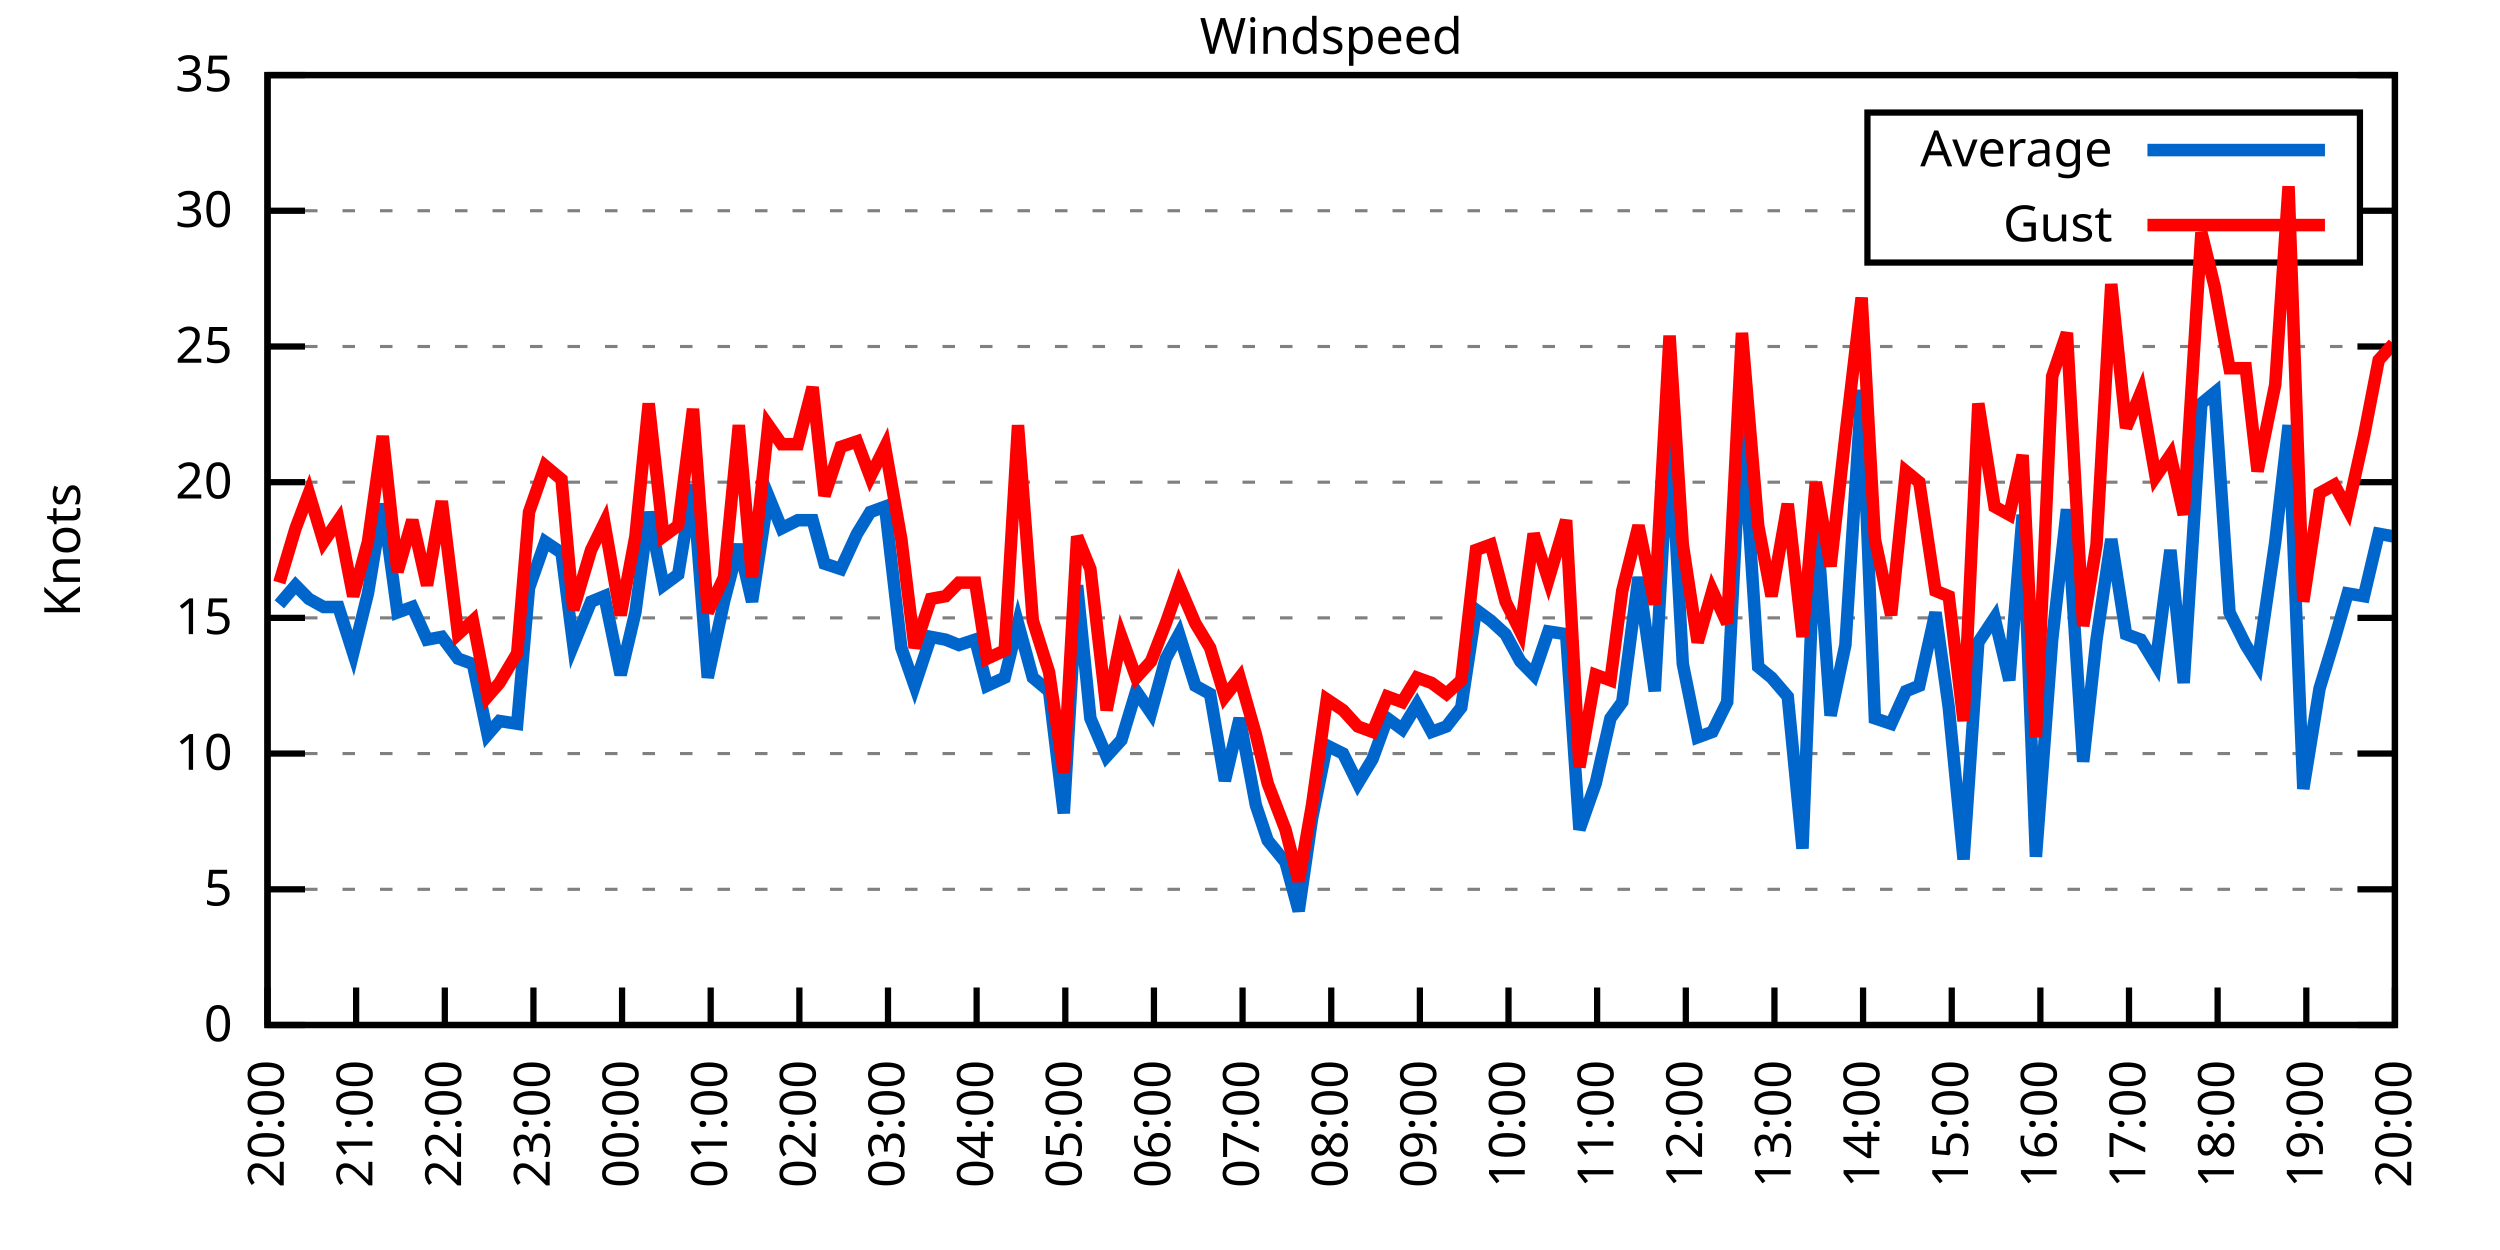
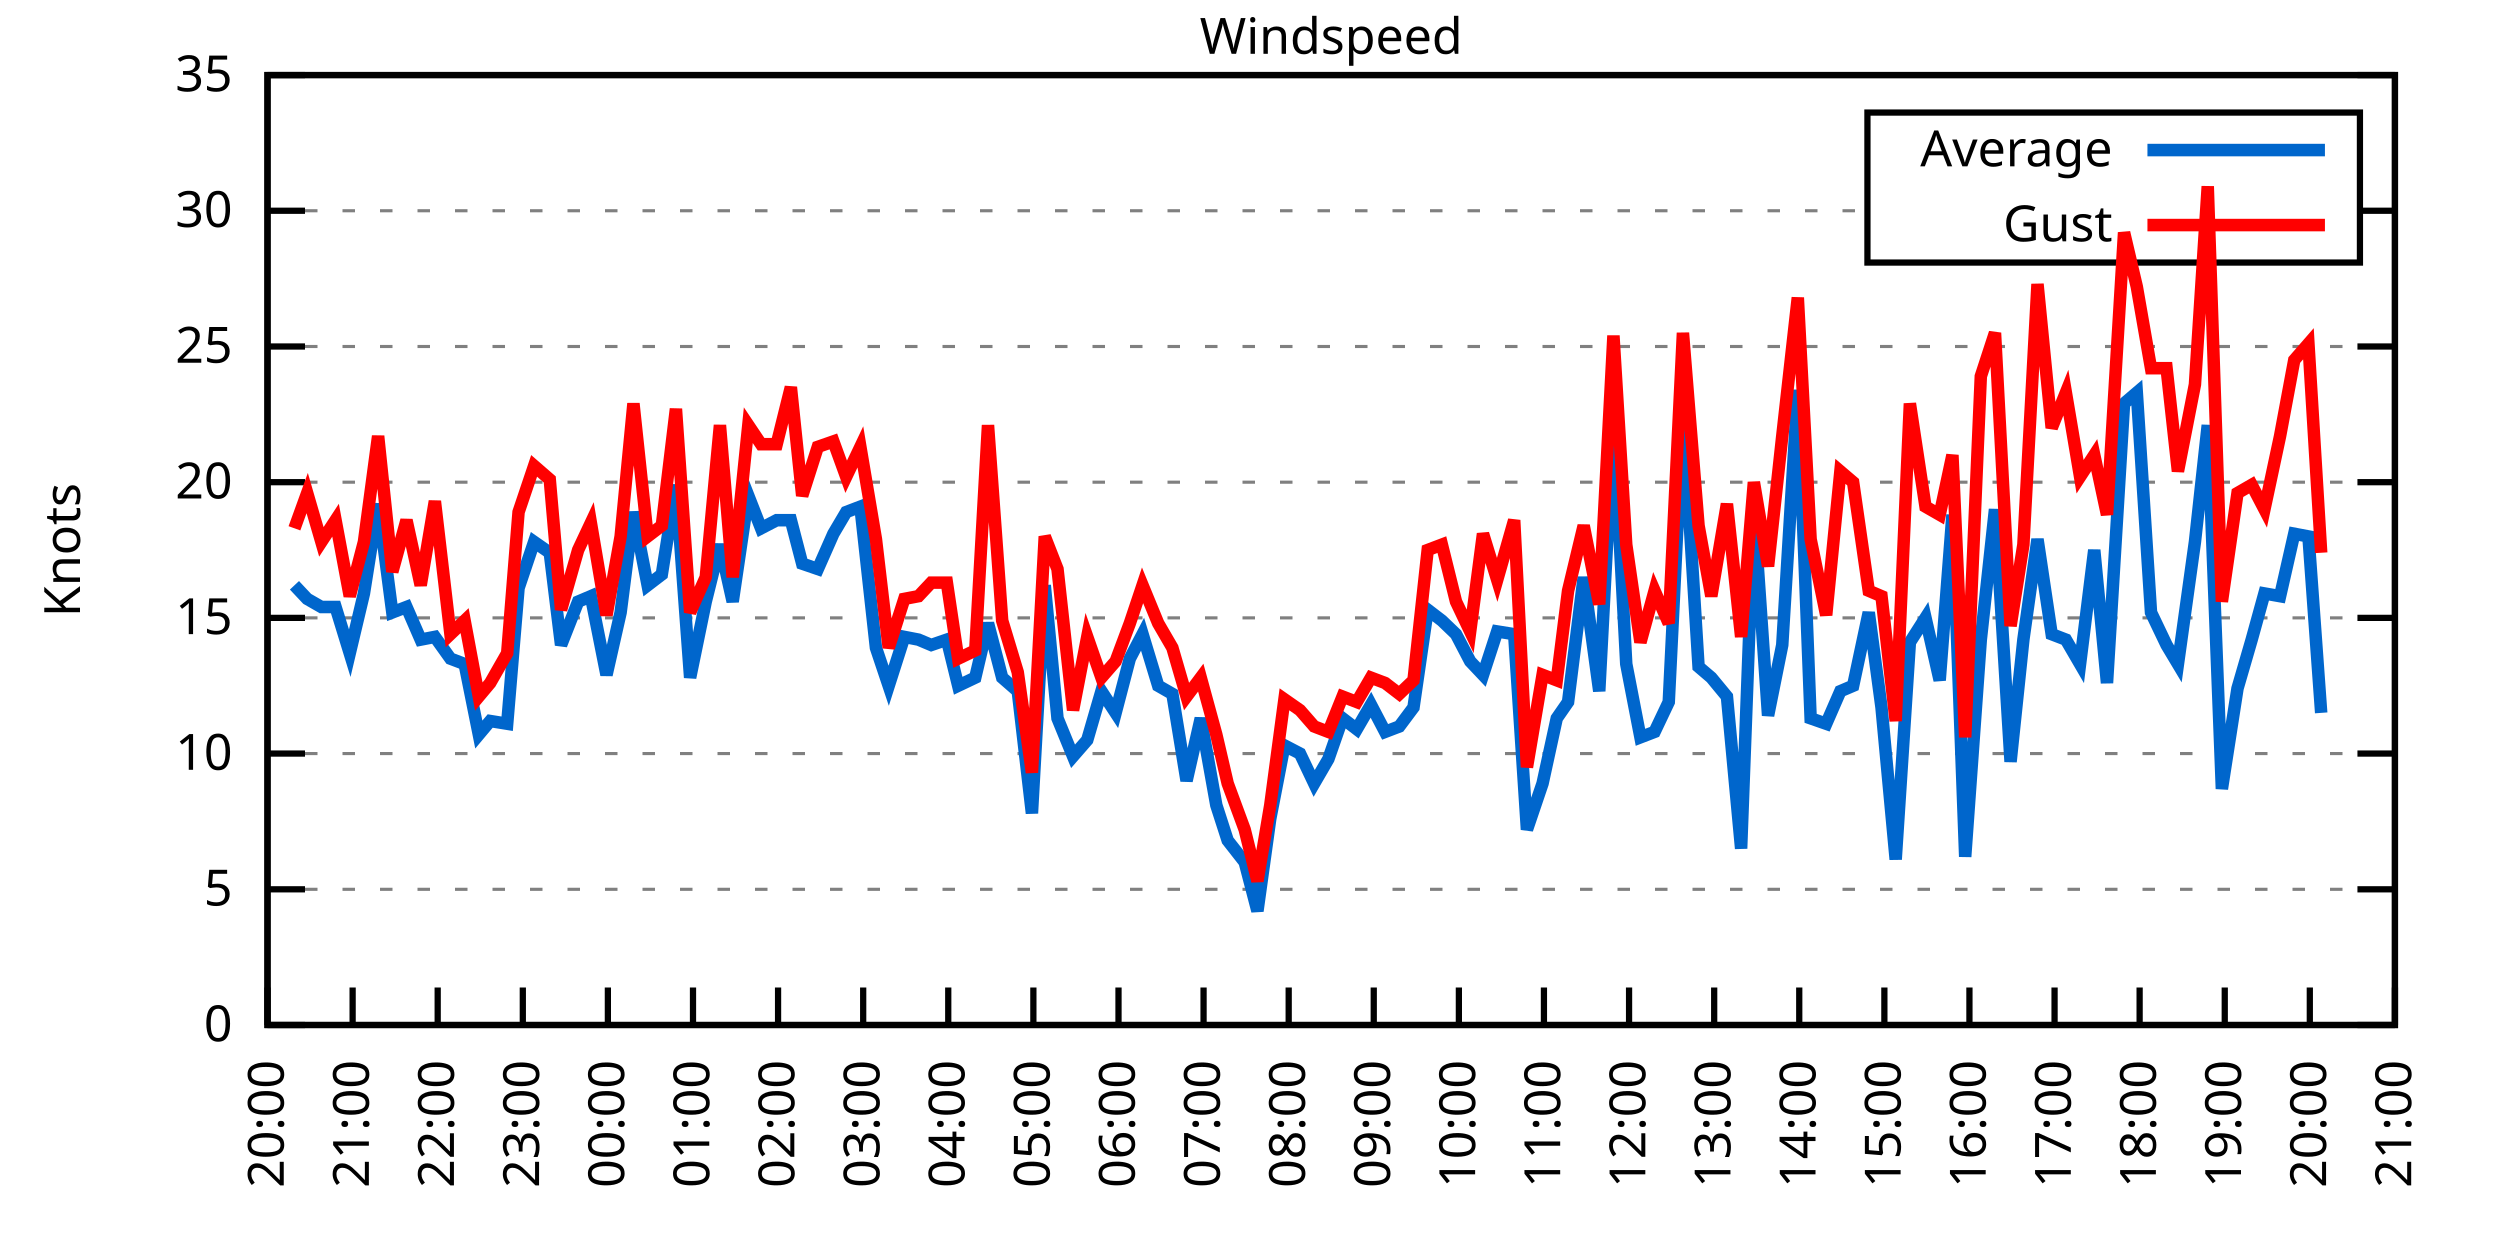
<svg xmlns="http://www.w3.org/2000/svg" xmlns:xlink="http://www.w3.org/1999/xlink" width="400" height="200" viewBox="0 0 400 200">
  <g id="gnuplot_canvas">
    <rect x="0" y="0" width="400" height="200" fill="none" />
    <defs>
      <circle id="gpDot" r="0.5" stroke-width="0.5" stroke="currentColor" />
      <path id="gpPt0" stroke-width="0.333" stroke="currentColor" d="M-1,0 h2 M0,-1 v2" />
      <path id="gpPt1" stroke-width="0.333" stroke="currentColor" d="M-1,-1 L1,1 M1,-1 L-1,1" />
      <path id="gpPt2" stroke-width="0.333" stroke="currentColor" d="M-1,0 L1,0 M0,-1 L0,1 M-1,-1 L1,1 M-1,1 L1,-1" />
      <rect id="gpPt3" stroke-width="0.333" stroke="currentColor" x="-1" y="-1" width="2" height="2" />
      <rect id="gpPt4" stroke-width="0.333" stroke="currentColor" fill="currentColor" x="-1" y="-1" width="2" height="2" />
      <circle id="gpPt5" stroke-width="0.333" stroke="currentColor" cx="0" cy="0" r="1" />
      <use xlink:href="#gpPt5" id="gpPt6" fill="currentColor" stroke="none" />
      <path id="gpPt7" stroke-width="0.333" stroke="currentColor" d="M0,-1.33 L-1.33,0.67 L1.33,0.67 z" />
      <use xlink:href="#gpPt7" id="gpPt8" fill="currentColor" stroke="none" />
      <use xlink:href="#gpPt7" id="gpPt9" stroke="currentColor" transform="rotate(180)" />
      <use xlink:href="#gpPt9" id="gpPt10" fill="currentColor" stroke="none" />
      <use xlink:href="#gpPt3" id="gpPt11" stroke="currentColor" transform="rotate(45)" />
      <use xlink:href="#gpPt11" id="gpPt12" fill="currentColor" stroke="none" />
      <path id="gpPt13" stroke-width="0.333" stroke="currentColor" d="M0,1.330 L1.265,0.411 L0.782,-1.067 L-0.782,-1.076 L-1.265,0.411 z" />
      <use xlink:href="#gpPt13" id="gpPt14" fill="currentColor" stroke="none" />
      <filter id="textbox" filterUnits="objectBoundingBox" x="0" y="0" height="1" width="1">
        <feFlood flood-color="white" flood-opacity="1" result="bgnd" />
        <feComposite in="SourceGraphic" in2="bgnd" operator="atop" />
      </filter>
      <filter id="greybox" filterUnits="objectBoundingBox" x="0" y="0" height="1" width="1">
        <feFlood flood-color="lightgrey" flood-opacity="1" result="grey" />
        <feComposite in="SourceGraphic" in2="grey" operator="atop" />
      </filter>
    </defs>
    <g fill="none" color="white" stroke="currentColor" stroke-width="1.00" stroke-linecap="butt" stroke-linejoin="miter">
</g>
    <g fill="none" color="black" stroke="currentColor" stroke-width="1.00" stroke-linecap="butt" stroke-linejoin="miter">
      <g stroke="none" shape-rendering="crispEdges">
        <polygon fill="rgb(255, 255, 255)" points="42.80,164.00 383.18,164.00 383.18,12.02 42.80,12.02 " />
      </g>
    </g>
    <g fill="none" color="black" stroke="currentColor" stroke-width="1.00" stroke-linecap="butt" stroke-linejoin="miter">
</g>
    <g fill="none" color="black" stroke="black" stroke-width="0.50" stroke-linecap="butt" stroke-linejoin="miter">
</g>
    <g fill="none" color="gray" stroke="currentColor" stroke-width="0.50" stroke-linecap="butt" stroke-linejoin="miter">
      <path stroke="gray" stroke-dasharray="2,4" class="gridline" d="M42.80,164.00 L383.19,164.00  " />
    </g>
    <g fill="none" color="gray" stroke="gray" stroke-width="1.00" stroke-linecap="butt" stroke-linejoin="miter">
</g>
    <g fill="none" color="black" stroke="currentColor" stroke-width="1.00" stroke-linecap="butt" stroke-linejoin="miter">
      <path stroke="black" d="M42.80,164.00 L48.80,164.00 M383.19,164.00 L377.19,164.00  " />
      <g transform="translate(37.20,166.60)" stroke="none" fill="black" font-family="Sans" font-size="8.00" text-anchor="end">
        <text>
          <tspan font-family="Sans"> 0</tspan>
        </text>
      </g>
    </g>
    <g fill="none" color="black" stroke="currentColor" stroke-width="1.00" stroke-linecap="butt" stroke-linejoin="miter">
</g>
    <g fill="none" color="black" stroke="black" stroke-width="0.50" stroke-linecap="butt" stroke-linejoin="miter">
</g>
    <g fill="none" color="gray" stroke="currentColor" stroke-width="0.50" stroke-linecap="butt" stroke-linejoin="miter">
      <path stroke="gray" stroke-dasharray="2,4" class="gridline" d="M42.80,142.29 L383.19,142.29  " />
    </g>
    <g fill="none" color="gray" stroke="gray" stroke-width="1.00" stroke-linecap="butt" stroke-linejoin="miter">
</g>
    <g fill="none" color="black" stroke="currentColor" stroke-width="1.00" stroke-linecap="butt" stroke-linejoin="miter">
      <path stroke="black" d="M42.80,142.29 L48.80,142.29 M383.19,142.29 L377.19,142.29  " />
      <g transform="translate(37.20,144.89)" stroke="none" fill="black" font-family="Sans" font-size="8.00" text-anchor="end">
        <text>
          <tspan font-family="Sans"> 5</tspan>
        </text>
      </g>
    </g>
    <g fill="none" color="black" stroke="currentColor" stroke-width="1.00" stroke-linecap="butt" stroke-linejoin="miter">
</g>
    <g fill="none" color="black" stroke="black" stroke-width="0.50" stroke-linecap="butt" stroke-linejoin="miter">
</g>
    <g fill="none" color="gray" stroke="currentColor" stroke-width="0.50" stroke-linecap="butt" stroke-linejoin="miter">
      <path stroke="gray" stroke-dasharray="2,4" class="gridline" d="M42.80,120.57 L383.19,120.57  " />
    </g>
    <g fill="none" color="gray" stroke="gray" stroke-width="1.00" stroke-linecap="butt" stroke-linejoin="miter">
</g>
    <g fill="none" color="black" stroke="currentColor" stroke-width="1.00" stroke-linecap="butt" stroke-linejoin="miter">
      <path stroke="black" d="M42.80,120.57 L48.80,120.57 M383.19,120.57 L377.19,120.57  " />
      <g transform="translate(37.20,123.17)" stroke="none" fill="black" font-family="Sans" font-size="8.00" text-anchor="end">
        <text>
          <tspan font-family="Sans"> 10</tspan>
        </text>
      </g>
    </g>
    <g fill="none" color="black" stroke="currentColor" stroke-width="1.00" stroke-linecap="butt" stroke-linejoin="miter">
</g>
    <g fill="none" color="black" stroke="black" stroke-width="0.50" stroke-linecap="butt" stroke-linejoin="miter">
</g>
    <g fill="none" color="gray" stroke="currentColor" stroke-width="0.50" stroke-linecap="butt" stroke-linejoin="miter">
      <path stroke="gray" stroke-dasharray="2,4" class="gridline" d="M42.80,98.86 L383.19,98.86  " />
    </g>
    <g fill="none" color="gray" stroke="gray" stroke-width="1.00" stroke-linecap="butt" stroke-linejoin="miter">
</g>
    <g fill="none" color="black" stroke="currentColor" stroke-width="1.00" stroke-linecap="butt" stroke-linejoin="miter">
      <path stroke="black" d="M42.80,98.86 L48.80,98.86 M383.19,98.86 L377.19,98.86  " />
      <g transform="translate(37.20,101.46)" stroke="none" fill="black" font-family="Sans" font-size="8.00" text-anchor="end">
        <text>
          <tspan font-family="Sans"> 15</tspan>
        </text>
      </g>
    </g>
    <g fill="none" color="black" stroke="currentColor" stroke-width="1.00" stroke-linecap="butt" stroke-linejoin="miter">
</g>
    <g fill="none" color="black" stroke="black" stroke-width="0.50" stroke-linecap="butt" stroke-linejoin="miter">
</g>
    <g fill="none" color="gray" stroke="currentColor" stroke-width="0.50" stroke-linecap="butt" stroke-linejoin="miter">
      <path stroke="gray" stroke-dasharray="2,4" class="gridline" d="M42.80,77.15 L383.19,77.15  " />
    </g>
    <g fill="none" color="gray" stroke="gray" stroke-width="1.00" stroke-linecap="butt" stroke-linejoin="miter">
</g>
    <g fill="none" color="black" stroke="currentColor" stroke-width="1.00" stroke-linecap="butt" stroke-linejoin="miter">
      <path stroke="black" d="M42.80,77.15 L48.80,77.15 M383.19,77.15 L377.19,77.15  " />
      <g transform="translate(37.20,79.75)" stroke="none" fill="black" font-family="Sans" font-size="8.00" text-anchor="end">
        <text>
          <tspan font-family="Sans"> 20</tspan>
        </text>
      </g>
    </g>
    <g fill="none" color="black" stroke="currentColor" stroke-width="1.00" stroke-linecap="butt" stroke-linejoin="miter">
</g>
    <g fill="none" color="black" stroke="black" stroke-width="0.50" stroke-linecap="butt" stroke-linejoin="miter">
</g>
    <g fill="none" color="gray" stroke="currentColor" stroke-width="0.50" stroke-linecap="butt" stroke-linejoin="miter">
      <path stroke="gray" stroke-dasharray="2,4" class="gridline" d="M42.80,55.44 L383.19,55.44  " />
    </g>
    <g fill="none" color="gray" stroke="gray" stroke-width="1.00" stroke-linecap="butt" stroke-linejoin="miter">
</g>
    <g fill="none" color="black" stroke="currentColor" stroke-width="1.00" stroke-linecap="butt" stroke-linejoin="miter">
      <path stroke="black" d="M42.80,55.44 L48.80,55.44 M383.19,55.44 L377.19,55.44  " />
      <g transform="translate(37.20,58.04)" stroke="none" fill="black" font-family="Sans" font-size="8.00" text-anchor="end">
        <text>
          <tspan font-family="Sans"> 25</tspan>
        </text>
      </g>
    </g>
    <g fill="none" color="black" stroke="currentColor" stroke-width="1.00" stroke-linecap="butt" stroke-linejoin="miter">
</g>
    <g fill="none" color="black" stroke="black" stroke-width="0.50" stroke-linecap="butt" stroke-linejoin="miter">
</g>
    <g fill="none" color="gray" stroke="currentColor" stroke-width="0.50" stroke-linecap="butt" stroke-linejoin="miter">
      <path stroke="gray" stroke-dasharray="2,4" class="gridline" d="M42.80,33.72 L298.79,33.72 M377.59,33.72 L383.19,33.72  " />
    </g>
    <g fill="none" color="gray" stroke="gray" stroke-width="1.00" stroke-linecap="butt" stroke-linejoin="miter">
</g>
    <g fill="none" color="black" stroke="currentColor" stroke-width="1.00" stroke-linecap="butt" stroke-linejoin="miter">
      <path stroke="black" d="M42.80,33.72 L48.80,33.72 M383.19,33.72 L377.19,33.72  " />
      <g transform="translate(37.20,36.32)" stroke="none" fill="black" font-family="Sans" font-size="8.00" text-anchor="end">
        <text>
          <tspan font-family="Sans"> 30</tspan>
        </text>
      </g>
    </g>
    <g fill="none" color="black" stroke="currentColor" stroke-width="1.00" stroke-linecap="butt" stroke-linejoin="miter">
</g>
    <g fill="none" color="black" stroke="black" stroke-width="0.50" stroke-linecap="butt" stroke-linejoin="miter">
</g>
    <g fill="none" color="gray" stroke="currentColor" stroke-width="0.50" stroke-linecap="butt" stroke-linejoin="miter">
      <path stroke="gray" stroke-dasharray="2,4" class="gridline" d="M42.80,12.01 L383.19,12.01  " />
    </g>
    <g fill="none" color="gray" stroke="gray" stroke-width="1.00" stroke-linecap="butt" stroke-linejoin="miter">
</g>
    <g fill="none" color="black" stroke="currentColor" stroke-width="1.00" stroke-linecap="butt" stroke-linejoin="miter">
      <path stroke="black" d="M42.80,12.01 L48.80,12.01 M383.19,12.01 L377.19,12.01  " />
      <g transform="translate(37.20,14.61)" stroke="none" fill="black" font-family="Sans" font-size="8.00" text-anchor="end">
        <text>
          <tspan font-family="Sans"> 35</tspan>
        </text>
      </g>
    </g>
    <g fill="none" color="black" stroke="currentColor" stroke-width="1.00" stroke-linecap="butt" stroke-linejoin="miter">
      <path stroke="black" d="M42.80,164.00 L42.80,158.00  " />
      <g transform="translate(45.40,169.60) rotate(270.00)" stroke="none" fill="black" font-family="Sans" font-size="8.00" text-anchor="end">
        <text>
          <tspan font-family="Sans">20:00</tspan>
        </text>
      </g>
    </g>
    <g fill="none" color="black" stroke="currentColor" stroke-width="1.00" stroke-linecap="butt" stroke-linejoin="miter">
-       <path stroke="black" d="M56.98,164.00 L56.98,158.00  " />
-       <g transform="translate(59.58,169.60) rotate(270.00)" stroke="none" fill="black" font-family="Sans" font-size="8.00" text-anchor="end">
+       <path stroke="black" d="M56.42,164.00 L56.42,158.00  " />
+       <g transform="translate(59.02,169.60) rotate(270.00)" stroke="none" fill="black" font-family="Sans" font-size="8.00" text-anchor="end">
        <text>
          <tspan font-family="Sans">21:00</tspan>
        </text>
      </g>
    </g>
    <g fill="none" color="black" stroke="currentColor" stroke-width="1.00" stroke-linecap="butt" stroke-linejoin="miter">
-       <path stroke="black" d="M71.17,164.00 L71.17,158.00  " />
-       <g transform="translate(73.77,169.60) rotate(270.00)" stroke="none" fill="black" font-family="Sans" font-size="8.00" text-anchor="end">
+       <path stroke="black" d="M70.03,164.00 L70.03,158.00  " />
+       <g transform="translate(72.63,169.60) rotate(270.00)" stroke="none" fill="black" font-family="Sans" font-size="8.00" text-anchor="end">
        <text>
          <tspan font-family="Sans">22:00</tspan>
        </text>
      </g>
    </g>
    <g fill="none" color="black" stroke="currentColor" stroke-width="1.00" stroke-linecap="butt" stroke-linejoin="miter">
-       <path stroke="black" d="M85.35,164.00 L85.35,158.00  " />
-       <g transform="translate(87.95,169.60) rotate(270.00)" stroke="none" fill="black" font-family="Sans" font-size="8.00" text-anchor="end">
+       <path stroke="black" d="M83.65,164.00 L83.65,158.00  " />
+       <g transform="translate(86.25,169.60) rotate(270.00)" stroke="none" fill="black" font-family="Sans" font-size="8.00" text-anchor="end">
        <text>
          <tspan font-family="Sans">23:00</tspan>
        </text>
      </g>
    </g>
    <g fill="none" color="black" stroke="currentColor" stroke-width="1.00" stroke-linecap="butt" stroke-linejoin="miter">
-       <path stroke="black" d="M99.53,164.00 L99.53,158.00  " />
-       <g transform="translate(102.13,169.60) rotate(270.00)" stroke="none" fill="black" font-family="Sans" font-size="8.00" text-anchor="end">
+       <path stroke="black" d="M97.26,164.00 L97.26,158.00  " />
+       <g transform="translate(99.86,169.60) rotate(270.00)" stroke="none" fill="black" font-family="Sans" font-size="8.00" text-anchor="end">
        <text>
          <tspan font-family="Sans">00:00</tspan>
        </text>
      </g>
    </g>
    <g fill="none" color="black" stroke="currentColor" stroke-width="1.00" stroke-linecap="butt" stroke-linejoin="miter">
-       <path stroke="black" d="M113.71,164.00 L113.71,158.00  " />
-       <g transform="translate(116.31,169.60) rotate(270.00)" stroke="none" fill="black" font-family="Sans" font-size="8.00" text-anchor="end">
+       <path stroke="black" d="M110.88,164.00 L110.88,158.00  " />
+       <g transform="translate(113.48,169.60) rotate(270.00)" stroke="none" fill="black" font-family="Sans" font-size="8.00" text-anchor="end">
        <text>
          <tspan font-family="Sans">01:00</tspan>
        </text>
      </g>
    </g>
    <g fill="none" color="black" stroke="currentColor" stroke-width="1.00" stroke-linecap="butt" stroke-linejoin="miter">
-       <path stroke="black" d="M127.90,164.00 L127.90,158.00  " />
-       <g transform="translate(130.50,169.60) rotate(270.00)" stroke="none" fill="black" font-family="Sans" font-size="8.00" text-anchor="end">
+       <path stroke="black" d="M124.49,164.00 L124.49,158.00  " />
+       <g transform="translate(127.09,169.60) rotate(270.00)" stroke="none" fill="black" font-family="Sans" font-size="8.00" text-anchor="end">
        <text>
          <tspan font-family="Sans">02:00</tspan>
        </text>
      </g>
    </g>
    <g fill="none" color="black" stroke="currentColor" stroke-width="1.00" stroke-linecap="butt" stroke-linejoin="miter">
-       <path stroke="black" d="M142.08,164.00 L142.08,158.00  " />
-       <g transform="translate(144.68,169.60) rotate(270.00)" stroke="none" fill="black" font-family="Sans" font-size="8.00" text-anchor="end">
+       <path stroke="black" d="M138.11,164.00 L138.11,158.00  " />
+       <g transform="translate(140.71,169.60) rotate(270.00)" stroke="none" fill="black" font-family="Sans" font-size="8.00" text-anchor="end">
        <text>
          <tspan font-family="Sans">03:00</tspan>
        </text>
      </g>
    </g>
    <g fill="none" color="black" stroke="currentColor" stroke-width="1.00" stroke-linecap="butt" stroke-linejoin="miter">
-       <path stroke="black" d="M156.26,164.00 L156.26,158.00  " />
-       <g transform="translate(158.86,169.60) rotate(270.00)" stroke="none" fill="black" font-family="Sans" font-size="8.00" text-anchor="end">
+       <path stroke="black" d="M151.72,164.00 L151.72,158.00  " />
+       <g transform="translate(154.32,169.60) rotate(270.00)" stroke="none" fill="black" font-family="Sans" font-size="8.00" text-anchor="end">
        <text>
          <tspan font-family="Sans">04:00</tspan>
        </text>
      </g>
    </g>
    <g fill="none" color="black" stroke="currentColor" stroke-width="1.00" stroke-linecap="butt" stroke-linejoin="miter">
-       <path stroke="black" d="M170.45,164.00 L170.45,158.00  " />
-       <g transform="translate(173.05,169.60) rotate(270.00)" stroke="none" fill="black" font-family="Sans" font-size="8.00" text-anchor="end">
+       <path stroke="black" d="M165.34,164.00 L165.34,158.00  " />
+       <g transform="translate(167.94,169.60) rotate(270.00)" stroke="none" fill="black" font-family="Sans" font-size="8.00" text-anchor="end">
        <text>
          <tspan font-family="Sans">05:00</tspan>
        </text>
      </g>
    </g>
    <g fill="none" color="black" stroke="currentColor" stroke-width="1.00" stroke-linecap="butt" stroke-linejoin="miter">
-       <path stroke="black" d="M184.63,164.00 L184.63,158.00  " />
-       <g transform="translate(187.23,169.60) rotate(270.00)" stroke="none" fill="black" font-family="Sans" font-size="8.00" text-anchor="end">
+       <path stroke="black" d="M178.96,164.00 L178.96,158.00  " />
+       <g transform="translate(181.56,169.60) rotate(270.00)" stroke="none" fill="black" font-family="Sans" font-size="8.00" text-anchor="end">
        <text>
          <tspan font-family="Sans">06:00</tspan>
        </text>
      </g>
    </g>
    <g fill="none" color="black" stroke="currentColor" stroke-width="1.00" stroke-linecap="butt" stroke-linejoin="miter">
-       <path stroke="black" d="M198.81,164.00 L198.81,158.00  " />
-       <g transform="translate(201.41,169.60) rotate(270.00)" stroke="none" fill="black" font-family="Sans" font-size="8.00" text-anchor="end">
+       <path stroke="black" d="M192.57,164.00 L192.57,158.00  " />
+       <g transform="translate(195.17,169.60) rotate(270.00)" stroke="none" fill="black" font-family="Sans" font-size="8.00" text-anchor="end">
        <text>
          <tspan font-family="Sans">07:00</tspan>
        </text>
      </g>
    </g>
    <g fill="none" color="black" stroke="currentColor" stroke-width="1.00" stroke-linecap="butt" stroke-linejoin="miter">
-       <path stroke="black" d="M213.00,164.00 L213.00,158.00  " />
-       <g transform="translate(215.60,169.60) rotate(270.00)" stroke="none" fill="black" font-family="Sans" font-size="8.00" text-anchor="end">
+       <path stroke="black" d="M206.19,164.00 L206.19,158.00  " />
+       <g transform="translate(208.79,169.60) rotate(270.00)" stroke="none" fill="black" font-family="Sans" font-size="8.00" text-anchor="end">
        <text>
          <tspan font-family="Sans">08:00</tspan>
        </text>
      </g>
    </g>
    <g fill="none" color="black" stroke="currentColor" stroke-width="1.00" stroke-linecap="butt" stroke-linejoin="miter">
-       <path stroke="black" d="M227.18,164.00 L227.18,158.00  " />
-       <g transform="translate(229.78,169.60) rotate(270.00)" stroke="none" fill="black" font-family="Sans" font-size="8.00" text-anchor="end">
+       <path stroke="black" d="M219.80,164.00 L219.80,158.00  " />
+       <g transform="translate(222.40,169.60) rotate(270.00)" stroke="none" fill="black" font-family="Sans" font-size="8.00" text-anchor="end">
        <text>
          <tspan font-family="Sans">09:00</tspan>
        </text>
      </g>
    </g>
    <g fill="none" color="black" stroke="currentColor" stroke-width="1.00" stroke-linecap="butt" stroke-linejoin="miter">
-       <path stroke="black" d="M241.36,164.00 L241.36,158.00  " />
-       <g transform="translate(243.96,169.60) rotate(270.00)" stroke="none" fill="black" font-family="Sans" font-size="8.00" text-anchor="end">
+       <path stroke="black" d="M233.42,164.00 L233.42,158.00  " />
+       <g transform="translate(236.02,169.60) rotate(270.00)" stroke="none" fill="black" font-family="Sans" font-size="8.00" text-anchor="end">
        <text>
          <tspan font-family="Sans">10:00</tspan>
        </text>
      </g>
    </g>
    <g fill="none" color="black" stroke="currentColor" stroke-width="1.00" stroke-linecap="butt" stroke-linejoin="miter">
-       <path stroke="black" d="M255.54,164.00 L255.54,158.00  " />
-       <g transform="translate(258.14,169.60) rotate(270.00)" stroke="none" fill="black" font-family="Sans" font-size="8.00" text-anchor="end">
+       <path stroke="black" d="M247.03,164.00 L247.03,158.00  " />
+       <g transform="translate(249.63,169.60) rotate(270.00)" stroke="none" fill="black" font-family="Sans" font-size="8.00" text-anchor="end">
        <text>
          <tspan font-family="Sans">11:00</tspan>
        </text>
      </g>
    </g>
    <g fill="none" color="black" stroke="currentColor" stroke-width="1.00" stroke-linecap="butt" stroke-linejoin="miter">
-       <path stroke="black" d="M269.73,164.00 L269.73,158.00  " />
-       <g transform="translate(272.33,169.60) rotate(270.00)" stroke="none" fill="black" font-family="Sans" font-size="8.00" text-anchor="end">
+       <path stroke="black" d="M260.65,164.00 L260.65,158.00  " />
+       <g transform="translate(263.25,169.60) rotate(270.00)" stroke="none" fill="black" font-family="Sans" font-size="8.00" text-anchor="end">
        <text>
          <tspan font-family="Sans">12:00</tspan>
        </text>
      </g>
    </g>
    <g fill="none" color="black" stroke="currentColor" stroke-width="1.00" stroke-linecap="butt" stroke-linejoin="miter">
-       <path stroke="black" d="M283.91,164.00 L283.91,158.00  " />
-       <g transform="translate(286.51,169.60) rotate(270.00)" stroke="none" fill="black" font-family="Sans" font-size="8.00" text-anchor="end">
+       <path stroke="black" d="M274.27,164.00 L274.27,158.00  " />
+       <g transform="translate(276.87,169.60) rotate(270.00)" stroke="none" fill="black" font-family="Sans" font-size="8.00" text-anchor="end">
        <text>
          <tspan font-family="Sans">13:00</tspan>
        </text>
      </g>
    </g>
    <g fill="none" color="black" stroke="currentColor" stroke-width="1.00" stroke-linecap="butt" stroke-linejoin="miter">
-       <path stroke="black" d="M298.09,164.00 L298.09,158.00  " />
-       <g transform="translate(300.69,169.60) rotate(270.00)" stroke="none" fill="black" font-family="Sans" font-size="8.00" text-anchor="end">
+       <path stroke="black" d="M287.88,164.00 L287.88,158.00  " />
+       <g transform="translate(290.48,169.60) rotate(270.00)" stroke="none" fill="black" font-family="Sans" font-size="8.00" text-anchor="end">
        <text>
          <tspan font-family="Sans">14:00</tspan>
        </text>
      </g>
    </g>
    <g fill="none" color="black" stroke="currentColor" stroke-width="1.00" stroke-linecap="butt" stroke-linejoin="miter">
-       <path stroke="black" d="M312.28,164.00 L312.28,158.00  " />
-       <g transform="translate(314.88,169.60) rotate(270.00)" stroke="none" fill="black" font-family="Sans" font-size="8.00" text-anchor="end">
+       <path stroke="black" d="M301.50,164.00 L301.50,158.00  " />
+       <g transform="translate(304.10,169.60) rotate(270.00)" stroke="none" fill="black" font-family="Sans" font-size="8.00" text-anchor="end">
        <text>
          <tspan font-family="Sans">15:00</tspan>
        </text>
      </g>
    </g>
    <g fill="none" color="black" stroke="currentColor" stroke-width="1.00" stroke-linecap="butt" stroke-linejoin="miter">
-       <path stroke="black" d="M326.46,164.00 L326.46,158.00  " />
-       <g transform="translate(329.06,169.60) rotate(270.00)" stroke="none" fill="black" font-family="Sans" font-size="8.00" text-anchor="end">
+       <path stroke="black" d="M315.11,164.00 L315.11,158.00  " />
+       <g transform="translate(317.71,169.60) rotate(270.00)" stroke="none" fill="black" font-family="Sans" font-size="8.00" text-anchor="end">
        <text>
          <tspan font-family="Sans">16:00</tspan>
        </text>
      </g>
    </g>
    <g fill="none" color="black" stroke="currentColor" stroke-width="1.00" stroke-linecap="butt" stroke-linejoin="miter">
-       <path stroke="black" d="M340.64,164.00 L340.64,158.00  " />
-       <g transform="translate(343.24,169.60) rotate(270.00)" stroke="none" fill="black" font-family="Sans" font-size="8.00" text-anchor="end">
+       <path stroke="black" d="M328.73,164.00 L328.73,158.00  " />
+       <g transform="translate(331.33,169.60) rotate(270.00)" stroke="none" fill="black" font-family="Sans" font-size="8.00" text-anchor="end">
        <text>
          <tspan font-family="Sans">17:00</tspan>
        </text>
      </g>
    </g>
    <g fill="none" color="black" stroke="currentColor" stroke-width="1.00" stroke-linecap="butt" stroke-linejoin="miter">
-       <path stroke="black" d="M354.82,164.00 L354.82,158.00  " />
-       <g transform="translate(357.42,169.60) rotate(270.00)" stroke="none" fill="black" font-family="Sans" font-size="8.00" text-anchor="end">
+       <path stroke="black" d="M342.34,164.00 L342.34,158.00  " />
+       <g transform="translate(344.94,169.60) rotate(270.00)" stroke="none" fill="black" font-family="Sans" font-size="8.00" text-anchor="end">
        <text>
          <tspan font-family="Sans">18:00</tspan>
        </text>
      </g>
    </g>
    <g fill="none" color="black" stroke="currentColor" stroke-width="1.00" stroke-linecap="butt" stroke-linejoin="miter">
-       <path stroke="black" d="M369.01,164.00 L369.01,158.00  " />
-       <g transform="translate(371.61,169.60) rotate(270.00)" stroke="none" fill="black" font-family="Sans" font-size="8.00" text-anchor="end">
+       <path stroke="black" d="M355.96,164.00 L355.96,158.00  " />
+       <g transform="translate(358.56,169.60) rotate(270.00)" stroke="none" fill="black" font-family="Sans" font-size="8.00" text-anchor="end">
        <text>
          <tspan font-family="Sans">19:00</tspan>
+         </text>
+       </g>
+     </g>
+     <g fill="none" color="black" stroke="currentColor" stroke-width="1.00" stroke-linecap="butt" stroke-linejoin="miter">
+       <path stroke="black" d="M369.57,164.00 L369.57,158.00  " />
+       <g transform="translate(372.17,169.60) rotate(270.00)" stroke="none" fill="black" font-family="Sans" font-size="8.00" text-anchor="end">
+         <text>
+           <tspan font-family="Sans">20:00</tspan>
        </text>
      </g>
    </g>
    <g fill="none" color="black" stroke="currentColor" stroke-width="1.00" stroke-linecap="butt" stroke-linejoin="miter">
      <path stroke="black" d="M383.19,164.00 L383.19,158.00  " />
      <g transform="translate(385.79,169.60) rotate(270.00)" stroke="none" fill="black" font-family="Sans" font-size="8.00" text-anchor="end">
        <text>
-           <tspan font-family="Sans">20:00</tspan>
+           <tspan font-family="Sans">21:00</tspan>
        </text>
      </g>
    </g>
    <g fill="none" color="black" stroke="currentColor" stroke-width="1.00" stroke-linecap="butt" stroke-linejoin="miter">
</g>
    <g fill="none" color="black" stroke="currentColor" stroke-width="1.00" stroke-linecap="butt" stroke-linejoin="miter">
      <path stroke="black" d="M42.80,12.01 L42.80,164.00 L383.19,164.00 L383.19,12.01 L42.80,12.01 Z  " />
    </g>
    <g fill="none" color="black" stroke="currentColor" stroke-width="1.00" stroke-linecap="butt" stroke-linejoin="miter">
</g>
    <g fill="none" color="black" stroke="currentColor" stroke-width="1.00" stroke-linecap="butt" stroke-linejoin="miter">
      <path stroke="black" d="M298.79,42.01 L298.79,18.01 L377.59,18.01 L377.59,42.01 L298.79,42.01 Z  " />
    </g>
    <g id="Windspeed_plot_1">
      <g fill="none" color="white" stroke="black" stroke-width="2.00" stroke-linecap="butt" stroke-linejoin="miter">
</g>
      <g fill="none" color="black" stroke="currentColor" stroke-width="2.00" stroke-linecap="butt" stroke-linejoin="miter">
        <g transform="translate(337.99,26.61)" stroke="none" fill="black" font-family="Sans" font-size="8.00" text-anchor="end">
          <text>
            <tspan font-family="Sans">Average</tspan>
          </text>
        </g>
      </g>
      <g fill="none" color="black" stroke="currentColor" stroke-width="2.00" stroke-linecap="butt" stroke-linejoin="miter">
-         <path stroke="rgb(  0, 102, 204)" d="M343.59,24.01 L371.99,24.01 M44.69,96.69 L47.29,93.65 L49.42,95.82 L51.78,97.12 L54.15,97.12 L56.51,104.51   L58.87,94.95 L61.24,80.62 L63.60,97.99 L65.97,97.12 L68.33,102.34 L70.69,101.90 L73.29,105.38 L75.66,106.24   L78.02,117.53 L79.91,115.36 L82.75,115.80 L84.64,94.08 L87.24,86.70 L89.84,88.44 L91.73,103.20 L94.57,96.26   L96.70,95.39 L99.30,107.98 L101.66,97.99 L103.79,81.93 L106.15,93.65 L108.51,91.91 L110.88,77.58 L113.24,108.42   L115.84,96.26 L118.21,87.14 L120.33,96.26 L122.93,79.32 L125.06,84.53 L127.66,83.23 L130.02,83.23 L131.92,90.18   L134.52,91.04 L137.12,85.40 L139.24,81.93 L141.61,81.06 L144.21,103.64 L146.34,109.72 L148.94,101.90 L151.30,102.34   L153.43,103.20 L156.03,102.34 L157.92,109.72 L160.75,108.42 L162.88,99.73 L165.25,108.42 L167.85,110.59 L170.21,130.13   L172.34,93.65 L174.46,114.93 L177.06,121.01 L179.43,118.40 L181.79,110.59 L184.16,114.06 L186.52,105.38 L188.65,101.47   L191.25,109.72 L193.61,111.02 L195.98,124.92 L198.34,114.93 L200.94,128.83 L202.83,134.47 L205.67,137.94 L207.79,145.76   L209.92,131.00 L212.29,119.27 L214.89,120.57 L217.25,125.35 L219.61,121.44 L221.98,114.93 L224.34,116.67 L226.71,112.76   L229.07,117.10 L231.43,116.23 L233.80,113.19 L236.16,97.56 L238.52,99.30 L240.89,101.47 L243.25,105.81 L245.38,107.98   L247.74,101.03 L250.58,101.47 L252.71,132.73 L255.31,125.35 L257.67,114.93 L259.56,112.32 L262.16,92.35 L264.76,110.59   L267.13,67.59 L269.25,106.24 L271.62,117.97 L273.98,117.10 L276.35,112.32 L278.71,66.29 L281.31,106.68 L283.44,108.42   L286.04,111.45 L288.40,135.77 L290.53,81.49 L292.89,114.49 L295.26,103.20 L297.86,62.38 L299.98,114.93 L302.58,115.80   L304.95,110.59 L307.08,109.72 L309.68,97.99 L311.80,113.19 L314.17,137.51 L316.53,102.77 L319.13,98.86 L321.49,108.85   L323.62,82.36 L325.75,137.08 L328.35,102.34 L330.71,81.49 L333.31,121.88 L335.44,102.34 L337.80,86.27 L340.17,101.47   L342.53,102.34 L344.90,106.24 L347.26,88.00 L349.39,109.28 L352.22,64.56 L354.35,62.82 L356.72,97.99 L359.32,103.20   L361.21,106.24 L364.04,86.70 L366.17,68.03 L368.53,126.22 L371.13,110.15 L373.50,102.34 L375.63,94.95 L378.23,95.39   L380.59,85.40 L382.95,85.83  " />
+         <path stroke="rgb(  0, 102, 204)" d="M343.59,24.01 L371.99,24.01 M47.11,93.65 L49.15,95.82 L51.42,97.12 L53.69,97.12 L55.96,104.51 L58.23,94.95   L60.50,80.62 L62.77,97.99 L65.04,97.12 L67.31,102.34 L69.58,101.90 L72.07,105.38 L74.34,106.24 L76.61,117.53   L78.43,115.36 L81.15,115.80 L82.97,94.08 L85.46,86.70 L87.96,88.44 L89.77,103.20 L92.50,96.26 L94.54,95.39   L97.04,107.98 L99.30,97.99 L101.35,81.93 L103.62,93.65 L105.89,91.91 L108.15,77.58 L110.42,108.42 L112.92,96.26   L115.19,87.14 L117.23,96.26 L119.73,79.32 L121.77,84.53 L124.27,83.23 L126.54,83.23 L128.35,90.18 L130.85,91.04   L133.34,85.40 L135.39,81.93 L137.66,81.06 L140.15,103.64 L142.19,109.72 L144.69,101.90 L146.96,102.34 L149.00,103.20   L151.50,102.34 L153.31,109.72 L156.04,108.42 L158.08,99.73 L160.35,108.42 L162.84,110.59 L165.11,130.13 L167.16,93.65   L169.20,114.93 L171.69,121.01 L173.96,118.40 L176.23,110.59 L178.50,114.06 L180.77,105.38 L182.81,101.47 L185.31,109.72   L187.58,111.02 L189.85,124.92 L192.12,114.93 L194.61,128.83 L196.43,134.47 L199.15,137.94 L201.19,145.76 L203.24,131.00   L205.51,119.27 L208.00,120.57 L210.27,125.35 L212.54,121.44 L214.81,114.93 L217.08,116.67 L219.35,112.76 L221.62,117.10   L223.89,116.23 L226.16,113.19 L228.43,97.56 L230.70,99.30 L232.96,101.47 L235.23,105.81 L237.28,107.98 L239.55,101.03   L242.27,101.47 L244.31,132.73 L246.81,125.35 L249.08,114.93 L250.89,112.32 L253.39,92.35 L255.88,110.59 L258.15,67.59   L260.20,106.24 L262.47,117.97 L264.73,117.10 L267.00,112.32 L269.27,66.29 L271.77,106.68 L273.81,108.42 L276.31,111.45   L278.58,135.77 L280.62,81.49 L282.89,114.49 L285.16,103.20 L287.65,62.38 L289.70,114.93 L292.19,115.80 L294.46,110.59   L296.50,109.72 L299.00,97.99 L301.04,113.19 L303.31,137.51 L305.58,102.77 L308.08,98.86 L310.35,108.85 L312.39,82.36   L314.43,137.08 L316.93,102.34 L319.20,81.49 L321.69,121.88 L323.74,102.34 L326.00,86.27 L328.27,101.47 L330.54,102.34   L332.81,106.24 L335.08,88.00 L337.12,109.28 L339.85,64.56 L341.89,62.82 L344.16,97.99 L346.65,103.20 L348.47,106.24   L351.19,86.70 L353.24,68.03 L355.50,126.22 L358.00,110.15 L360.27,102.34 L362.31,94.95 L364.81,95.39 L367.08,85.40   L369.35,85.83 L371.39,114.06  " />
      </g>
    </g>
    <g id="Windspeed_plot_2">
      <g fill="none" color="black" stroke="currentColor" stroke-width="2.00" stroke-linecap="butt" stroke-linejoin="miter">
        <g transform="translate(337.99,38.61)" stroke="none" fill="black" font-family="Sans" font-size="8.00" text-anchor="end">
          <text>
            <tspan font-family="Sans">Gust</tspan>
          </text>
        </g>
      </g>
      <g fill="none" color="black" stroke="currentColor" stroke-width="2.00" stroke-linecap="butt" stroke-linejoin="miter">
-         <path stroke="rgb(255,   0,   0)" d="M343.59,36.01 L371.99,36.01 M44.69,93.22 L47.29,84.53 L49.42,78.89 L51.78,86.70 L54.15,83.23 L56.51,95.39   L58.87,86.70 L61.24,69.77 L63.60,91.48 L65.97,83.23 L68.33,93.65 L70.69,80.19 L73.29,101.47 L75.66,99.30   L78.02,111.45 L79.91,109.28 L82.75,104.51 L84.64,81.93 L87.24,74.54 L89.84,76.71 L91.73,97.56 L94.57,88.00   L96.70,83.66 L99.30,98.43 L101.66,85.83 L103.79,64.56 L106.15,85.83 L108.51,84.10 L110.88,65.42 L113.24,97.99   L115.84,92.35 L118.21,68.03 L120.33,92.35 L122.93,68.03 L125.06,71.07 L127.66,71.07 L130.02,61.95 L131.92,79.32   L134.52,71.50 L137.12,70.63 L139.24,76.28 L141.61,71.50 L144.21,86.27 L146.34,103.64 L148.94,95.82 L151.30,95.39   L153.43,93.22 L156.03,93.22 L157.92,105.38 L160.75,104.07 L162.88,68.03 L165.25,99.30 L167.85,107.55 L170.21,123.61   L172.34,85.83 L174.46,91.04 L177.06,113.63 L179.43,101.90 L181.79,108.42 L184.16,105.81 L186.52,99.73 L188.65,93.65   L191.25,99.73 L193.61,103.64 L195.98,111.45 L198.34,108.42 L200.94,117.53 L202.83,125.35 L205.67,132.73 L207.79,140.98   L209.92,128.83 L212.29,111.89 L214.89,113.63 L217.25,116.23 L219.61,117.10 L221.98,111.45 L224.34,112.32 L226.71,108.42   L229.07,109.28 L231.43,111.02 L233.80,108.85 L236.16,88.00 L238.52,87.14 L240.89,96.26 L243.25,101.03 L245.38,85.40   L247.74,92.78 L250.58,83.23 L252.71,122.75 L255.31,107.98 L257.67,108.85 L259.56,94.52 L262.16,84.10 L264.76,96.69   L267.13,53.70 L269.25,87.14 L271.62,102.77 L273.98,94.52 L276.35,99.73 L278.71,53.26 L281.31,84.10 L283.44,95.39   L286.04,80.62 L288.40,101.90 L290.53,77.15 L292.89,90.61 L295.26,69.77 L297.86,47.62 L299.98,86.27 L302.58,98.43   L304.95,75.41 L307.08,77.15 L309.68,94.52 L311.80,95.39 L314.17,115.36 L316.53,64.56 L319.13,81.06 L321.49,82.36   L323.62,72.81 L325.75,117.97 L328.35,60.21 L330.71,53.26 L333.31,100.16 L335.44,87.14 L337.80,45.45 L340.17,68.46   L342.53,62.82 L344.90,76.28 L347.26,72.81 L349.39,82.36 L352.22,37.20 L354.35,45.88 L356.72,58.91 L359.32,58.91   L361.21,75.41 L364.04,61.52 L366.17,29.81 L368.53,96.26 L371.13,78.89 L373.50,77.58 L375.63,81.49 L378.23,69.77   L380.59,57.61 L382.95,55.00  " />
+         <path stroke="rgb(255,   0,   0)" d="M343.59,36.01 L371.99,36.01 M47.11,84.53 L49.15,78.89 L51.42,86.70 L53.69,83.23 L55.96,95.39 L58.23,86.70   L60.50,69.77 L62.77,91.48 L65.04,83.23 L67.31,93.65 L69.58,80.19 L72.07,101.47 L74.34,99.30 L76.61,111.45   L78.43,109.28 L81.15,104.51 L82.97,81.93 L85.46,74.54 L87.96,76.71 L89.77,97.56 L92.50,88.00 L94.54,83.66   L97.04,98.43 L99.30,85.83 L101.35,64.56 L103.62,85.83 L105.89,84.10 L108.15,65.42 L110.42,97.99 L112.92,92.35   L115.19,68.03 L117.23,92.35 L119.73,68.03 L121.77,71.07 L124.27,71.07 L126.54,61.95 L128.35,79.32 L130.85,71.50   L133.34,70.63 L135.39,76.28 L137.66,71.50 L140.15,86.27 L142.19,103.64 L144.69,95.82 L146.96,95.39 L149.00,93.22   L151.50,93.22 L153.31,105.38 L156.04,104.07 L158.08,68.03 L160.35,99.30 L162.84,107.55 L165.11,123.61 L167.16,85.83   L169.20,91.04 L171.69,113.63 L173.96,101.90 L176.23,108.42 L178.50,105.81 L180.77,99.73 L182.81,93.65 L185.31,99.73   L187.58,103.64 L189.85,111.45 L192.12,108.42 L194.61,117.53 L196.43,125.35 L199.15,132.73 L201.19,140.98 L203.24,128.83   L205.51,111.89 L208.00,113.63 L210.27,116.23 L212.54,117.10 L214.81,111.45 L217.08,112.32 L219.35,108.42 L221.62,109.28   L223.89,111.02 L226.16,108.85 L228.43,88.00 L230.70,87.14 L232.96,96.26 L235.23,101.03 L237.28,85.40 L239.55,92.78   L242.27,83.23 L244.31,122.75 L246.81,107.98 L249.08,108.85 L250.89,94.52 L253.39,84.10 L255.88,96.69 L258.15,53.70   L260.20,87.14 L262.47,102.77 L264.73,94.52 L267.00,99.73 L269.27,53.26 L271.77,84.10 L273.81,95.39 L276.31,80.62   L278.58,101.90 L280.62,77.15 L282.89,90.61 L285.16,69.77 L287.65,47.62 L289.70,86.27 L292.19,98.43 L294.46,75.41   L296.50,77.15 L299.00,94.52 L301.04,95.39 L303.31,115.36 L305.58,64.56 L308.08,81.06 L310.35,82.36 L312.39,72.81   L314.43,117.97 L316.93,60.21 L319.20,53.26 L321.69,100.16 L323.74,87.14 L326.00,45.45 L328.27,68.46 L330.54,62.82   L332.81,76.28 L335.08,72.81 L337.12,82.36 L339.85,37.20 L341.89,45.88 L344.16,58.91 L346.65,58.91 L348.47,75.41   L351.19,61.52 L353.24,29.81 L355.50,96.26 L358.00,78.89 L360.27,77.58 L362.31,81.49 L364.81,69.77 L367.08,57.61   L369.35,55.00 L371.39,88.44  " />
      </g>
    </g>
    <g fill="none" color="black" stroke="currentColor" stroke-width="2.00" stroke-linecap="butt" stroke-linejoin="miter">
</g>
    <g fill="none" color="black" stroke="black" stroke-width="1.00" stroke-linecap="butt" stroke-linejoin="miter">
</g>
    <g fill="none" color="black" stroke="currentColor" stroke-width="1.00" stroke-linecap="butt" stroke-linejoin="miter">
      <path stroke="black" d="M42.80,12.01 L42.80,164.00 L383.19,164.00 L383.19,12.01 L42.80,12.01 Z  " />
      <g transform="translate(12.80,88.01) rotate(270.00)" stroke="none" fill="black" font-family="Sans" font-size="8.00" text-anchor="middle">
        <text>
          <tspan font-family="Sans">Knots</tspan>
        </text>
      </g>
    </g>
    <g fill="none" color="black" stroke="currentColor" stroke-width="1.00" stroke-linecap="butt" stroke-linejoin="miter">
</g>
    <g fill="none" color="black" stroke="currentColor" stroke-width="1.00" stroke-linecap="butt" stroke-linejoin="miter">
      <g transform="translate(212.99,8.61)" stroke="none" fill="black" font-family="Sans" font-size="8.00" text-anchor="middle">
        <text>
          <tspan font-family="Sans">Windspeed</tspan>
        </text>
      </g>
    </g>
    <g fill="none" color="black" stroke="currentColor" stroke-width="1.00" stroke-linecap="butt" stroke-linejoin="miter">
</g>
  </g>
</svg>
